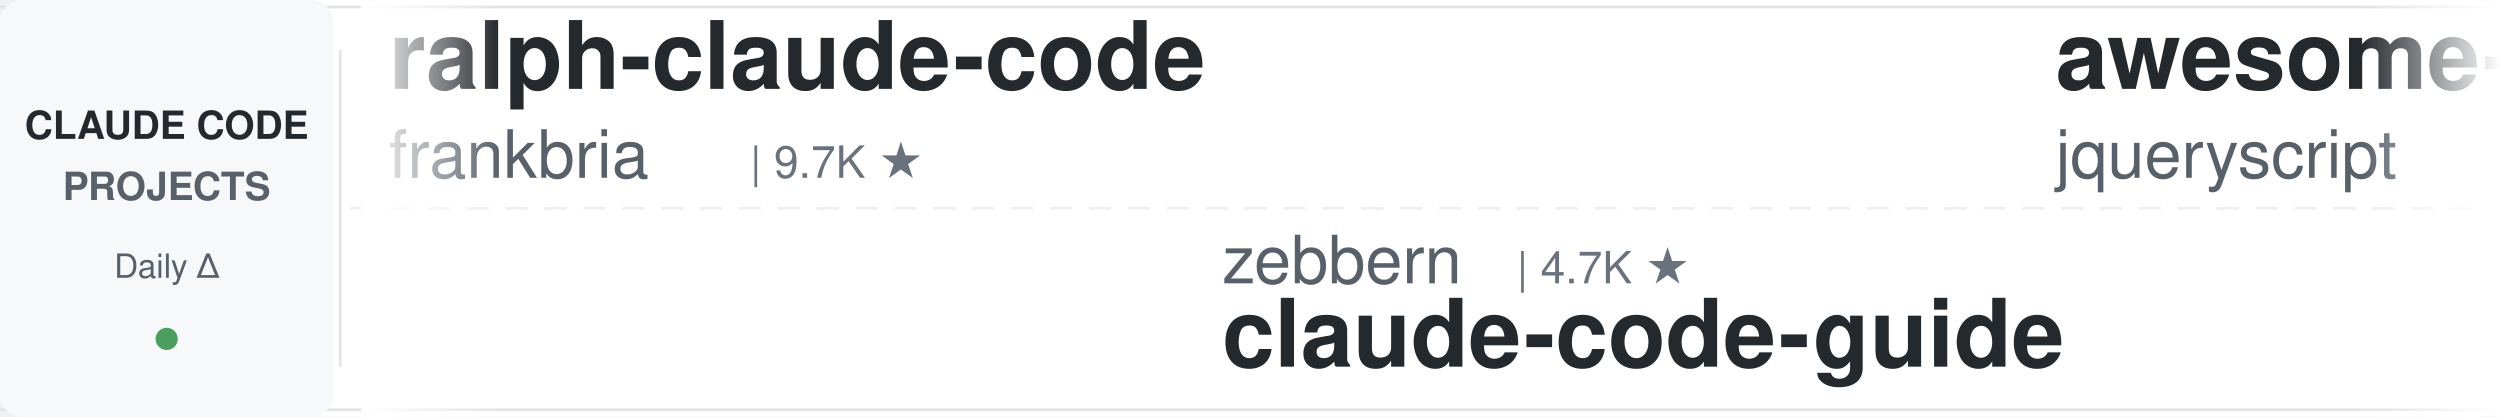
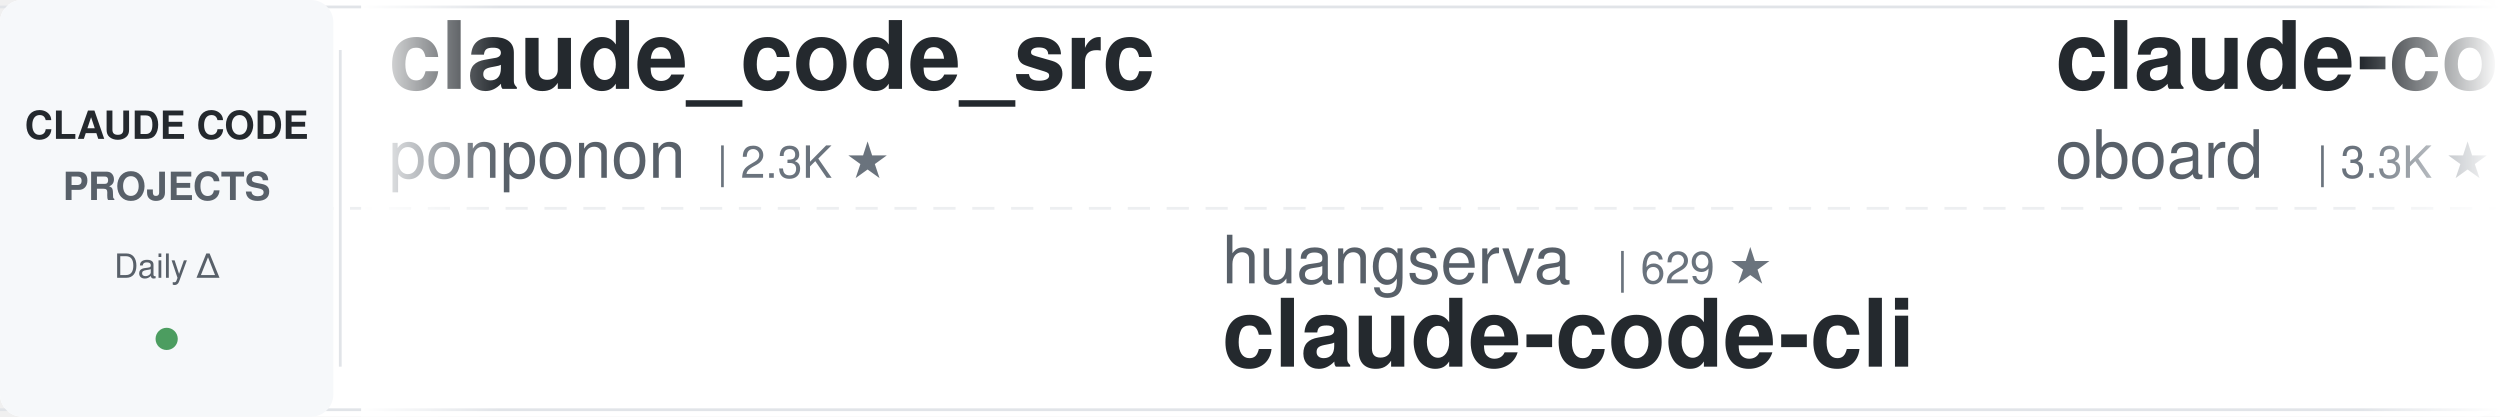
<svg xmlns="http://www.w3.org/2000/svg" width="900" height="150">
  <defs>
    <linearGradient id="leftFade" x1="0%" y1="0%" x2="100%" y2="0%">
      <stop offset="0%" style="stop-color:#ffffff;stop-opacity:1" />
      <stop offset="100%" style="stop-color:#ffffff;stop-opacity:0" />
    </linearGradient>
    <linearGradient id="rightFade" x1="0%" y1="0%" x2="100%" y2="0%">
      <stop offset="0%" style="stop-color:#ffffff;stop-opacity:0" />
      <stop offset="100%" style="stop-color:#ffffff;stop-opacity:1" />
    </linearGradient>
  </defs>
  <rect width="900" height="150" fill="#ffffff" rx="8" />
  <rect x="0" y="2" width="900" height="1" fill="#e1e4e8" />
  <rect x="0" y="147" width="900" height="1" fill="#e1e4e8" />
  <line x1="0" y1="75" x2="900" y2="75" stroke="#e1e4e8" stroke-width="1" stroke-dasharray="8 6" opacity="0.6" />
  <rect x="0" y="0" width="120" height="150" fill="#f6f8fa" rx="8" />
  <text x="60" y="50" font-family="-apple-system, BlinkMacSystemFont, 'Segoe UI', Helvetica, Arial, sans-serif" font-size="14" font-weight="600" fill="#24292e" text-anchor="middle">CLAUDE CODE</text>
  <text x="60" y="72" font-family="-apple-system, BlinkMacSystemFont, 'Segoe UI', Helvetica, Arial, sans-serif" font-size="14" font-weight="600" fill="#586069" text-anchor="middle">PROJECTS</text>
  <text x="60" y="100" font-family="-apple-system, BlinkMacSystemFont, 'Segoe UI', Helvetica, Arial, sans-serif" font-size="12" font-weight="500" fill="#586069" text-anchor="middle">Daily Δ</text>
  <circle cx="60" cy="122" r="4" fill="#22863a" opacity="0.8" />
  <rect x="122" y="18" width="1" height="114" fill="#e1e4e8" />
  <clipPath id="tickerClip">
    <rect x="130" y="0" width="770" height="150" />
  </clipPath>
  <g clip-path="url(#tickerClip)">
    <g id="tickerItems">
      <animateTransform attributeName="transform" attributeType="XML" type="translate" from="0 0" to="-3000 0" dur="54s" repeatCount="indefinite" />
      <g transform="translate(0, 0)">
-         <text x="140" y="32" font-family="-apple-system, BlinkMacSystemFont, 'Segoe UI', Helvetica, Arial, sans-serif" font-size="34" font-weight="600" fill="#24292e">ralph-claude-code</text>
-         <text x="140" y="64" font-family="-apple-system, BlinkMacSystemFont, 'Segoe UI', Helvetica, Arial, sans-serif" font-size="24" font-weight="400" fill="#586069">frankbria</text>
-         <text x="270" y="64" font-family="-apple-system, BlinkMacSystemFont, 'Segoe UI', Helvetica, Arial, sans-serif" font-size="16" font-weight="500" fill="#6a737d">| 9.7K ★</text>
-       </g>
-       <g transform="translate(300, 0)">
-         <text x="140" y="102" font-family="-apple-system, BlinkMacSystemFont, 'Segoe UI', Helvetica, Arial, sans-serif" font-size="24" font-weight="400" fill="#586069">zebbern</text>
-         <text x="246" y="102" font-family="-apple-system, BlinkMacSystemFont, 'Segoe UI', Helvetica, Arial, sans-serif" font-size="16" font-weight="500" fill="#6a737d">| 4.7K ★</text>
-         <text x="140" y="132" font-family="-apple-system, BlinkMacSystemFont, 'Segoe UI', Helvetica, Arial, sans-serif" font-size="34" font-weight="600" fill="#24292e">claude-code-guide</text>
-       </g>
-       <g transform="translate(600, 0)">
-         <text x="140" y="32" font-family="-apple-system, BlinkMacSystemFont, 'Segoe UI', Helvetica, Arial, sans-serif" font-size="34" font-weight="600" fill="#24292e">awesome-claude-code</text>
-         <text x="140" y="64" font-family="-apple-system, BlinkMacSystemFont, 'Segoe UI', Helvetica, Arial, sans-serif" font-size="24" font-weight="400" fill="#586069">jqueryscript</text>
-         <text x="306" y="64" font-family="-apple-system, BlinkMacSystemFont, 'Segoe UI', Helvetica, Arial, sans-serif" font-size="16" font-weight="500" fill="#6a737d">| 525 ★</text>
-       </g>
-       <g transform="translate(900, 0)">
-         <text x="140" y="102" font-family="-apple-system, BlinkMacSystemFont, 'Segoe UI', Helvetica, Arial, sans-serif" font-size="24" font-weight="400" fill="#586069">AprilNEA</text>
-         <text x="258" y="102" font-family="-apple-system, BlinkMacSystemFont, 'Segoe UI', Helvetica, Arial, sans-serif" font-size="16" font-weight="500" fill="#6a737d">| 393 ★</text>
-         <text x="140" y="132" font-family="-apple-system, BlinkMacSystemFont, 'Segoe UI', Helvetica, Arial, sans-serif" font-size="34" font-weight="600" fill="#24292e">claude-code-source</text>
-       </g>
-       <g transform="translate(1200, 0)">
-         <text x="140" y="32" font-family="-apple-system, BlinkMacSystemFont, 'Segoe UI', Helvetica, Arial, sans-serif" font-size="34" font-weight="600" fill="#24292e">claude-code-telegram</text>
-         <text x="140" y="64" font-family="-apple-system, BlinkMacSystemFont, 'Segoe UI', Helvetica, Arial, sans-serif" font-size="24" font-weight="400" fill="#586069">overwirehq</text>
-         <text x="282" y="64" font-family="-apple-system, BlinkMacSystemFont, 'Segoe UI', Helvetica, Arial, sans-serif" font-size="16" font-weight="500" fill="#6a737d">| 2.8K ★</text>
-       </g>
-       <g transform="translate(1500, 0)">
-         <text x="140" y="102" font-family="-apple-system, BlinkMacSystemFont, 'Segoe UI', Helvetica, Arial, sans-serif" font-size="24" font-weight="400" fill="#586069">Yuyz0112</text>
-         <text x="258" y="102" font-family="-apple-system, BlinkMacSystemFont, 'Segoe UI', Helvetica, Arial, sans-serif" font-size="16" font-weight="500" fill="#6a737d">| 2.4K ★</text>
-         <text x="140" y="132" font-family="-apple-system, BlinkMacSystemFont, 'Segoe UI', Helvetica, Arial, sans-serif" font-size="34" font-weight="600" fill="#24292e">claude-code-reverse</text>
-       </g>
-       <g transform="translate(1800, 0)">
-         <text x="140" y="32" font-family="-apple-system, BlinkMacSystemFont, 'Segoe UI', Helvetica, Arial, sans-serif" font-size="34" font-weight="600" fill="#24292e">claude-code-proxy</text>
-         <text x="140" y="64" font-family="-apple-system, BlinkMacSystemFont, 'Segoe UI', Helvetica, Arial, sans-serif" font-size="24" font-weight="400" fill="#586069">1rgs</text>
-         <text x="210" y="64" font-family="-apple-system, BlinkMacSystemFont, 'Segoe UI', Helvetica, Arial, sans-serif" font-size="16" font-weight="500" fill="#6a737d">| 3.8K ★</text>
-       </g>
-       <g transform="translate(2100, 0)">
-         <text x="140" y="102" font-family="-apple-system, BlinkMacSystemFont, 'Segoe UI', Helvetica, Arial, sans-serif" font-size="24" font-weight="400" fill="#586069">FlorianBruniaux</text>
-         <text x="342" y="102" font-family="-apple-system, BlinkMacSystemFont, 'Segoe UI', Helvetica, Arial, sans-serif" font-size="16" font-weight="500" fill="#6a737d">| 6.1K ★</text>
-         <text x="140" y="132" font-family="-apple-system, BlinkMacSystemFont, 'Segoe UI', Helvetica, Arial, sans-serif" font-size="34" font-weight="600" fill="#24292e">claude-code-ultimate-gui...</text>
-       </g>
-       <g transform="translate(2400, 0)">
        <text x="140" y="32" font-family="-apple-system, BlinkMacSystemFont, 'Segoe UI', Helvetica, Arial, sans-serif" font-size="34" font-weight="600" fill="#24292e">claude_code_src</text>
        <text x="140" y="64" font-family="-apple-system, BlinkMacSystemFont, 'Segoe UI', Helvetica, Arial, sans-serif" font-size="24" font-weight="400" fill="#586069">ponponon</text>
        <text x="258" y="64" font-family="-apple-system, BlinkMacSystemFont, 'Segoe UI', Helvetica, Arial, sans-serif" font-size="16" font-weight="500" fill="#6a737d">| 2.3K ★</text>
      </g>
+       <g transform="translate(300, 0)">
+         <text x="140" y="102" font-family="-apple-system, BlinkMacSystemFont, 'Segoe UI', Helvetica, Arial, sans-serif" font-size="24" font-weight="400" fill="#586069">huangserva</text>
+         <text x="282" y="102" font-family="-apple-system, BlinkMacSystemFont, 'Segoe UI', Helvetica, Arial, sans-serif" font-size="16" font-weight="500" fill="#6a737d">| 629 ★</text>
+         <text x="140" y="132" font-family="-apple-system, BlinkMacSystemFont, 'Segoe UI', Helvetica, Arial, sans-serif" font-size="34" font-weight="600" fill="#24292e">claude-code-cli</text>
+       </g>
+       <g transform="translate(600, 0)">
+         <text x="140" y="32" font-family="-apple-system, BlinkMacSystemFont, 'Segoe UI', Helvetica, Arial, sans-serif" font-size="34" font-weight="600" fill="#24292e">claude-code-rev</text>
+         <text x="140" y="64" font-family="-apple-system, BlinkMacSystemFont, 'Segoe UI', Helvetica, Arial, sans-serif" font-size="24" font-weight="400" fill="#586069">oboard</text>
+         <text x="234" y="64" font-family="-apple-system, BlinkMacSystemFont, 'Segoe UI', Helvetica, Arial, sans-serif" font-size="16" font-weight="500" fill="#6a737d">| 3.3K ★</text>
+       </g>
+       <g transform="translate(900, 0)">
+         <text x="140" y="102" font-family="-apple-system, BlinkMacSystemFont, 'Segoe UI', Helvetica, Arial, sans-serif" font-size="24" font-weight="400" fill="#586069">centminmod</text>
+         <text x="282" y="102" font-family="-apple-system, BlinkMacSystemFont, 'Segoe UI', Helvetica, Arial, sans-serif" font-size="16" font-weight="500" fill="#6a737d">| 2.7K ★</text>
+         <text x="140" y="132" font-family="-apple-system, BlinkMacSystemFont, 'Segoe UI', Helvetica, Arial, sans-serif" font-size="34" font-weight="600" fill="#24292e">my-claude-code-setup</text>
+       </g>
+       <g transform="translate(1200, 0)">
+         <text x="140" y="32" font-family="-apple-system, BlinkMacSystemFont, 'Segoe UI', Helvetica, Arial, sans-serif" font-size="34" font-weight="600" fill="#24292e">claude-code-router</text>
+         <text x="140" y="64" font-family="-apple-system, BlinkMacSystemFont, 'Segoe UI', Helvetica, Arial, sans-serif" font-size="24" font-weight="400" fill="#586069">musistudio</text>
+         <text x="282" y="64" font-family="-apple-system, BlinkMacSystemFont, 'Segoe UI', Helvetica, Arial, sans-serif" font-size="16" font-weight="500" fill="#6a737d">| 37.6K ★</text>
+       </g>
+       <g transform="translate(1500, 0)">
+         <text x="140" y="102" font-family="-apple-system, BlinkMacSystemFont, 'Segoe UI', Helvetica, Arial, sans-serif" font-size="24" font-weight="400" fill="#586069">overwirehq</text>
+         <text x="282" y="102" font-family="-apple-system, BlinkMacSystemFont, 'Segoe UI', Helvetica, Arial, sans-serif" font-size="16" font-weight="500" fill="#6a737d">| 2.8K ★</text>
+         <text x="140" y="132" font-family="-apple-system, BlinkMacSystemFont, 'Segoe UI', Helvetica, Arial, sans-serif" font-size="34" font-weight="600" fill="#24292e">claude-code-telegram</text>
+       </g>
+       <g transform="translate(1800, 0)">
+         <text x="140" y="32" font-family="-apple-system, BlinkMacSystemFont, 'Segoe UI', Helvetica, Arial, sans-serif" font-size="34" font-weight="600" fill="#24292e">ClaudeCodeAgents</text>
+         <text x="140" y="64" font-family="-apple-system, BlinkMacSystemFont, 'Segoe UI', Helvetica, Arial, sans-serif" font-size="24" font-weight="400" fill="#586069">darcyegb</text>
+         <text x="258" y="64" font-family="-apple-system, BlinkMacSystemFont, 'Segoe UI', Helvetica, Arial, sans-serif" font-size="16" font-weight="500" fill="#6a737d">| 773 ★</text>
+       </g>
+       <g transform="translate(2100, 0)">
+         <text x="140" y="102" font-family="-apple-system, BlinkMacSystemFont, 'Segoe UI', Helvetica, Arial, sans-serif" font-size="24" font-weight="400" fill="#586069">multica-ai</text>
+         <text x="282" y="102" font-family="-apple-system, BlinkMacSystemFont, 'Segoe UI', Helvetica, Arial, sans-serif" font-size="16" font-weight="500" fill="#6a737d">| 217.7K ★</text>
+         <text x="140" y="132" font-family="-apple-system, BlinkMacSystemFont, 'Segoe UI', Helvetica, Arial, sans-serif" font-size="34" font-weight="600" fill="#24292e">andrej-karpathy-skills</text>
+       </g>
+       <g transform="translate(2400, 0)">
+         <text x="140" y="32" font-family="-apple-system, BlinkMacSystemFont, 'Segoe UI', Helvetica, Arial, sans-serif" font-size="34" font-weight="600" fill="#24292e">claude-code-proxy</text>
+         <text x="140" y="64" font-family="-apple-system, BlinkMacSystemFont, 'Segoe UI', Helvetica, Arial, sans-serif" font-size="24" font-weight="400" fill="#586069">fuergaosi233</text>
+         <text x="306" y="64" font-family="-apple-system, BlinkMacSystemFont, 'Segoe UI', Helvetica, Arial, sans-serif" font-size="16" font-weight="500" fill="#6a737d">| 2.8K ★</text>
+       </g>
      <g transform="translate(2700, 0)">
-         <text x="140" y="102" font-family="-apple-system, BlinkMacSystemFont, 'Segoe UI', Helvetica, Arial, sans-serif" font-size="24" font-weight="400" fill="#586069">JrCx7scC</text>
-         <text x="258" y="102" font-family="-apple-system, BlinkMacSystemFont, 'Segoe UI', Helvetica, Arial, sans-serif" font-size="16" font-weight="500" fill="#6a737d">| 376 ★</text>
-         <text x="140" y="132" font-family="-apple-system, BlinkMacSystemFont, 'Segoe UI', Helvetica, Arial, sans-serif" font-size="34" font-weight="600" fill="#24292e">claude-code-source</text>
+         <text x="140" y="102" font-family="-apple-system, BlinkMacSystemFont, 'Segoe UI', Helvetica, Arial, sans-serif" font-size="24" font-weight="400" fill="#586069">diet103</text>
+         <text x="246" y="102" font-family="-apple-system, BlinkMacSystemFont, 'Segoe UI', Helvetica, Arial, sans-serif" font-size="16" font-weight="500" fill="#6a737d">| 10.0K ★</text>
+         <text x="140" y="132" font-family="-apple-system, BlinkMacSystemFont, 'Segoe UI', Helvetica, Arial, sans-serif" font-size="34" font-weight="600" fill="#24292e">claude-code-infrastructu...</text>
      </g>
      <g transform="translate(3000, 0)">
-         <text x="140" y="32" font-family="-apple-system, BlinkMacSystemFont, 'Segoe UI', Helvetica, Arial, sans-serif" font-size="34" font-weight="600" fill="#24292e">ralph-claude-code</text>
-         <text x="140" y="64" font-family="-apple-system, BlinkMacSystemFont, 'Segoe UI', Helvetica, Arial, sans-serif" font-size="24" font-weight="400" fill="#586069">frankbria</text>
-         <text x="270" y="64" font-family="-apple-system, BlinkMacSystemFont, 'Segoe UI', Helvetica, Arial, sans-serif" font-size="16" font-weight="500" fill="#6a737d">| 9.7K ★</text>
+         <text x="140" y="32" font-family="-apple-system, BlinkMacSystemFont, 'Segoe UI', Helvetica, Arial, sans-serif" font-size="34" font-weight="600" fill="#24292e">claude_code_src</text>
+         <text x="140" y="64" font-family="-apple-system, BlinkMacSystemFont, 'Segoe UI', Helvetica, Arial, sans-serif" font-size="24" font-weight="400" fill="#586069">ponponon</text>
+         <text x="258" y="64" font-family="-apple-system, BlinkMacSystemFont, 'Segoe UI', Helvetica, Arial, sans-serif" font-size="16" font-weight="500" fill="#6a737d">| 2.3K ★</text>
      </g>
      <g transform="translate(3300, 0)">
-         <text x="140" y="102" font-family="-apple-system, BlinkMacSystemFont, 'Segoe UI', Helvetica, Arial, sans-serif" font-size="24" font-weight="400" fill="#586069">zebbern</text>
-         <text x="246" y="102" font-family="-apple-system, BlinkMacSystemFont, 'Segoe UI', Helvetica, Arial, sans-serif" font-size="16" font-weight="500" fill="#6a737d">| 4.7K ★</text>
-         <text x="140" y="132" font-family="-apple-system, BlinkMacSystemFont, 'Segoe UI', Helvetica, Arial, sans-serif" font-size="34" font-weight="600" fill="#24292e">claude-code-guide</text>
+         <text x="140" y="102" font-family="-apple-system, BlinkMacSystemFont, 'Segoe UI', Helvetica, Arial, sans-serif" font-size="24" font-weight="400" fill="#586069">huangserva</text>
+         <text x="282" y="102" font-family="-apple-system, BlinkMacSystemFont, 'Segoe UI', Helvetica, Arial, sans-serif" font-size="16" font-weight="500" fill="#6a737d">| 629 ★</text>
+         <text x="140" y="132" font-family="-apple-system, BlinkMacSystemFont, 'Segoe UI', Helvetica, Arial, sans-serif" font-size="34" font-weight="600" fill="#24292e">claude-code-cli</text>
      </g>
      <g transform="translate(3600, 0)">
-         <text x="140" y="32" font-family="-apple-system, BlinkMacSystemFont, 'Segoe UI', Helvetica, Arial, sans-serif" font-size="34" font-weight="600" fill="#24292e">awesome-claude-code</text>
-         <text x="140" y="64" font-family="-apple-system, BlinkMacSystemFont, 'Segoe UI', Helvetica, Arial, sans-serif" font-size="24" font-weight="400" fill="#586069">jqueryscript</text>
-         <text x="306" y="64" font-family="-apple-system, BlinkMacSystemFont, 'Segoe UI', Helvetica, Arial, sans-serif" font-size="16" font-weight="500" fill="#6a737d">| 525 ★</text>
+         <text x="140" y="32" font-family="-apple-system, BlinkMacSystemFont, 'Segoe UI', Helvetica, Arial, sans-serif" font-size="34" font-weight="600" fill="#24292e">claude-code-rev</text>
+         <text x="140" y="64" font-family="-apple-system, BlinkMacSystemFont, 'Segoe UI', Helvetica, Arial, sans-serif" font-size="24" font-weight="400" fill="#586069">oboard</text>
+         <text x="234" y="64" font-family="-apple-system, BlinkMacSystemFont, 'Segoe UI', Helvetica, Arial, sans-serif" font-size="16" font-weight="500" fill="#6a737d">| 3.3K ★</text>
      </g>
      <g transform="translate(3900, 0)">
-         <text x="140" y="102" font-family="-apple-system, BlinkMacSystemFont, 'Segoe UI', Helvetica, Arial, sans-serif" font-size="24" font-weight="400" fill="#586069">AprilNEA</text>
-         <text x="258" y="102" font-family="-apple-system, BlinkMacSystemFont, 'Segoe UI', Helvetica, Arial, sans-serif" font-size="16" font-weight="500" fill="#6a737d">| 393 ★</text>
-         <text x="140" y="132" font-family="-apple-system, BlinkMacSystemFont, 'Segoe UI', Helvetica, Arial, sans-serif" font-size="34" font-weight="600" fill="#24292e">claude-code-source</text>
+         <text x="140" y="102" font-family="-apple-system, BlinkMacSystemFont, 'Segoe UI', Helvetica, Arial, sans-serif" font-size="24" font-weight="400" fill="#586069">centminmod</text>
+         <text x="282" y="102" font-family="-apple-system, BlinkMacSystemFont, 'Segoe UI', Helvetica, Arial, sans-serif" font-size="16" font-weight="500" fill="#6a737d">| 2.7K ★</text>
+         <text x="140" y="132" font-family="-apple-system, BlinkMacSystemFont, 'Segoe UI', Helvetica, Arial, sans-serif" font-size="34" font-weight="600" fill="#24292e">my-claude-code-setup</text>
      </g>
    </g>
  </g>
  <rect x="130" y="0" width="50" height="150" fill="url(#leftFade)" />
  <rect x="850" y="0" width="50" height="150" fill="url(#rightFade)" />
</svg>
